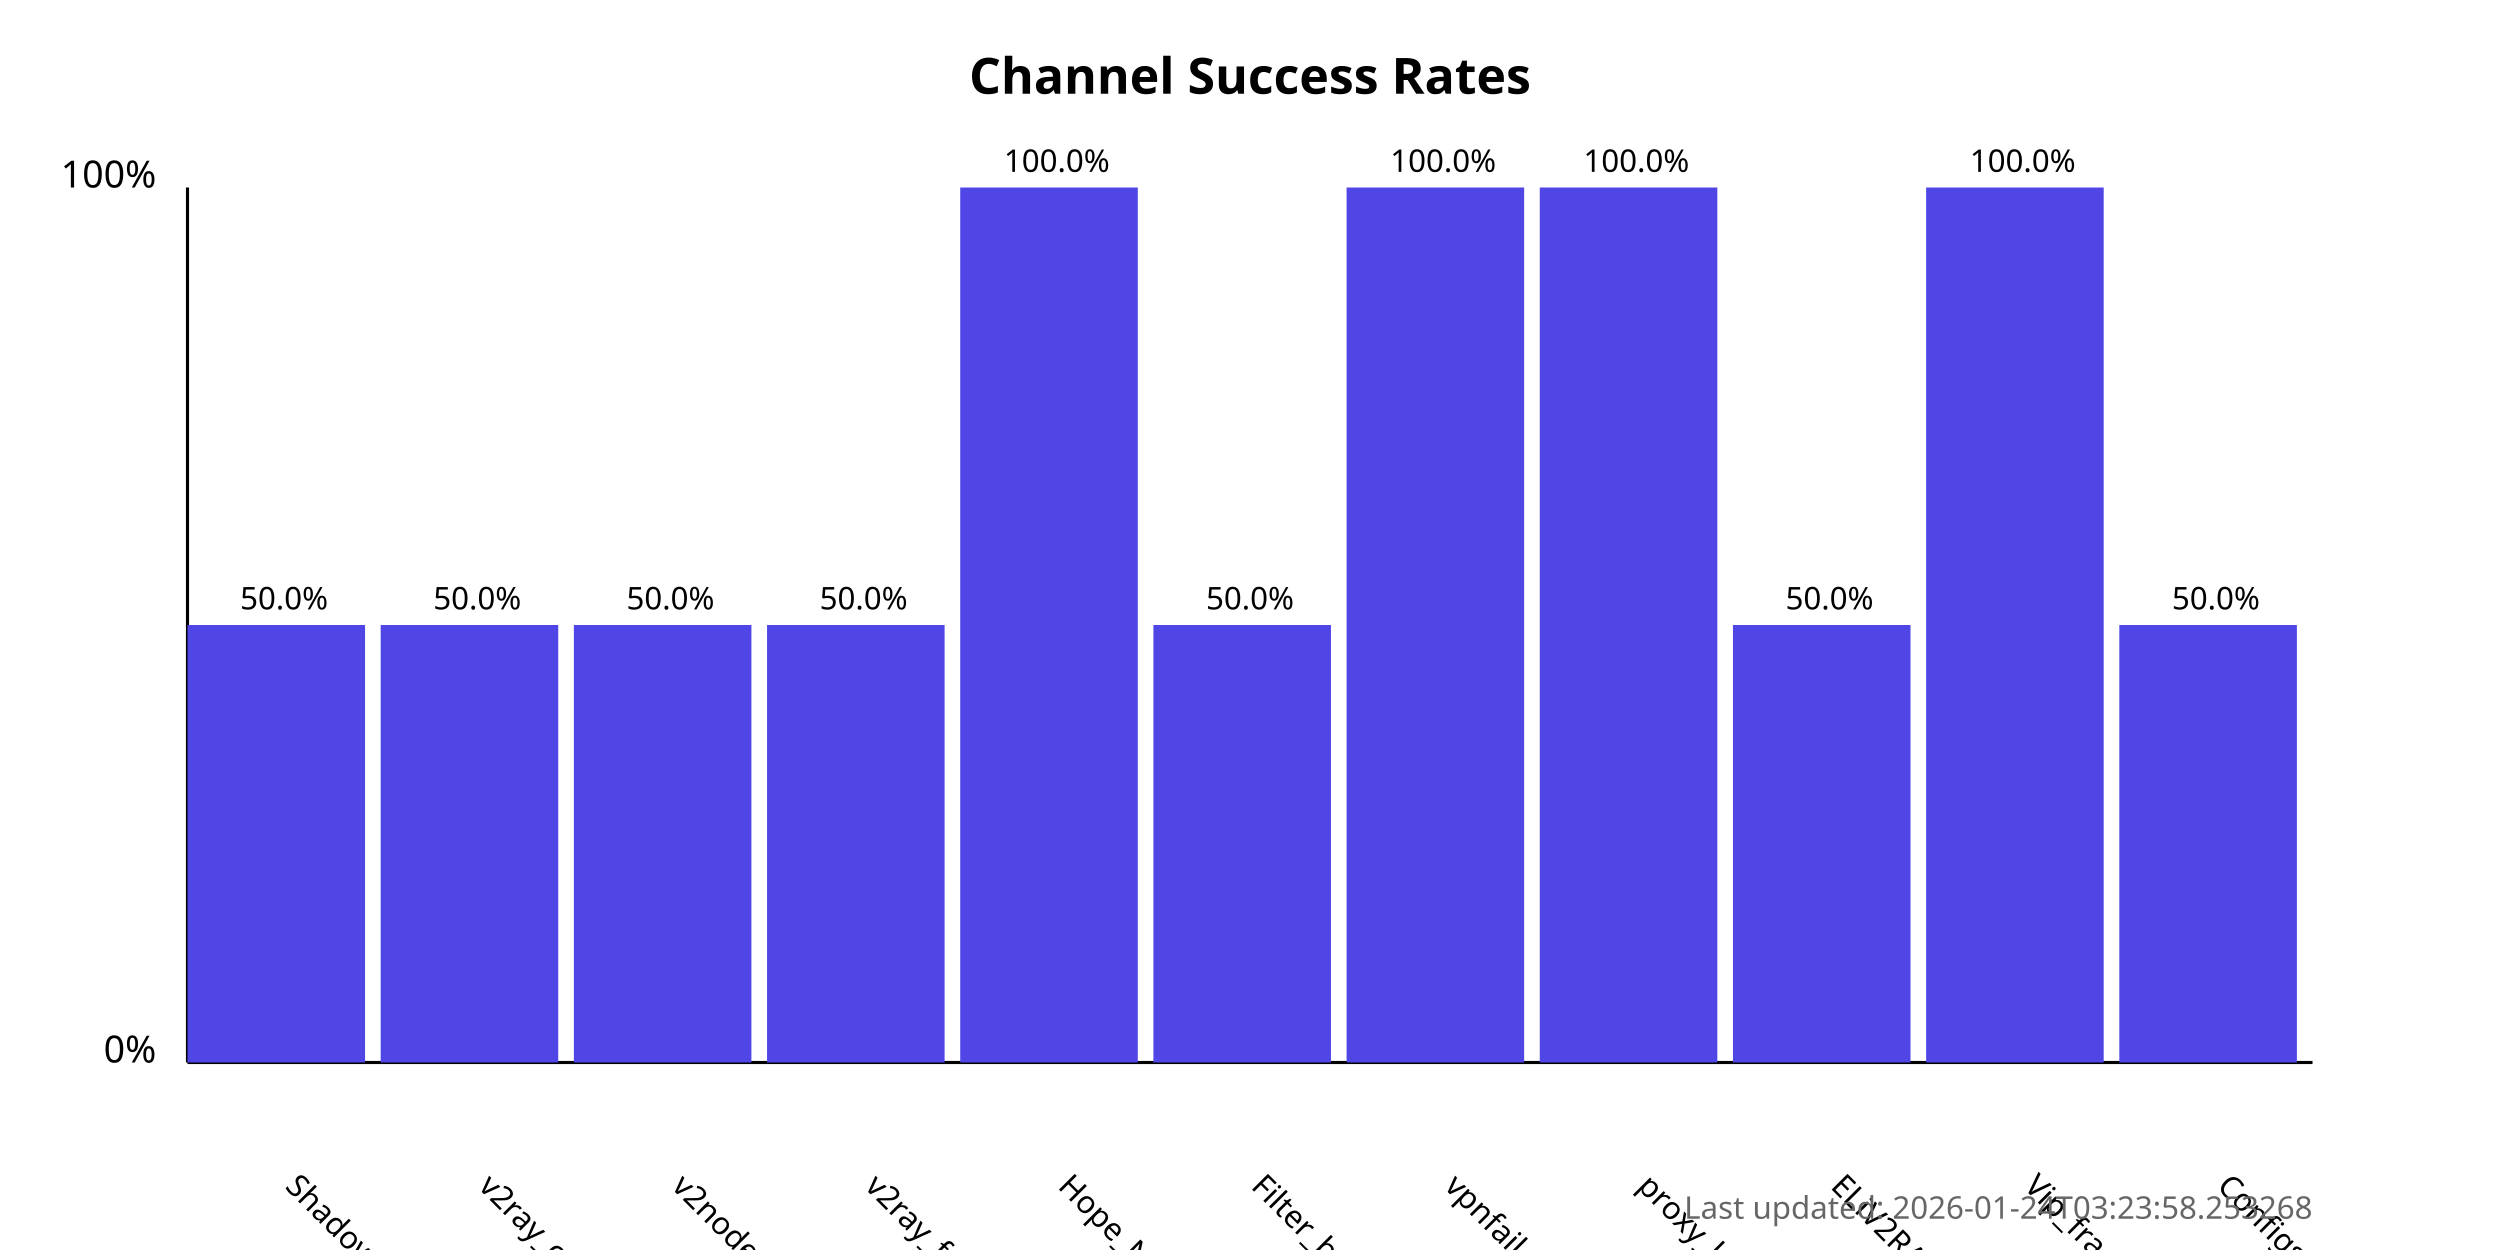
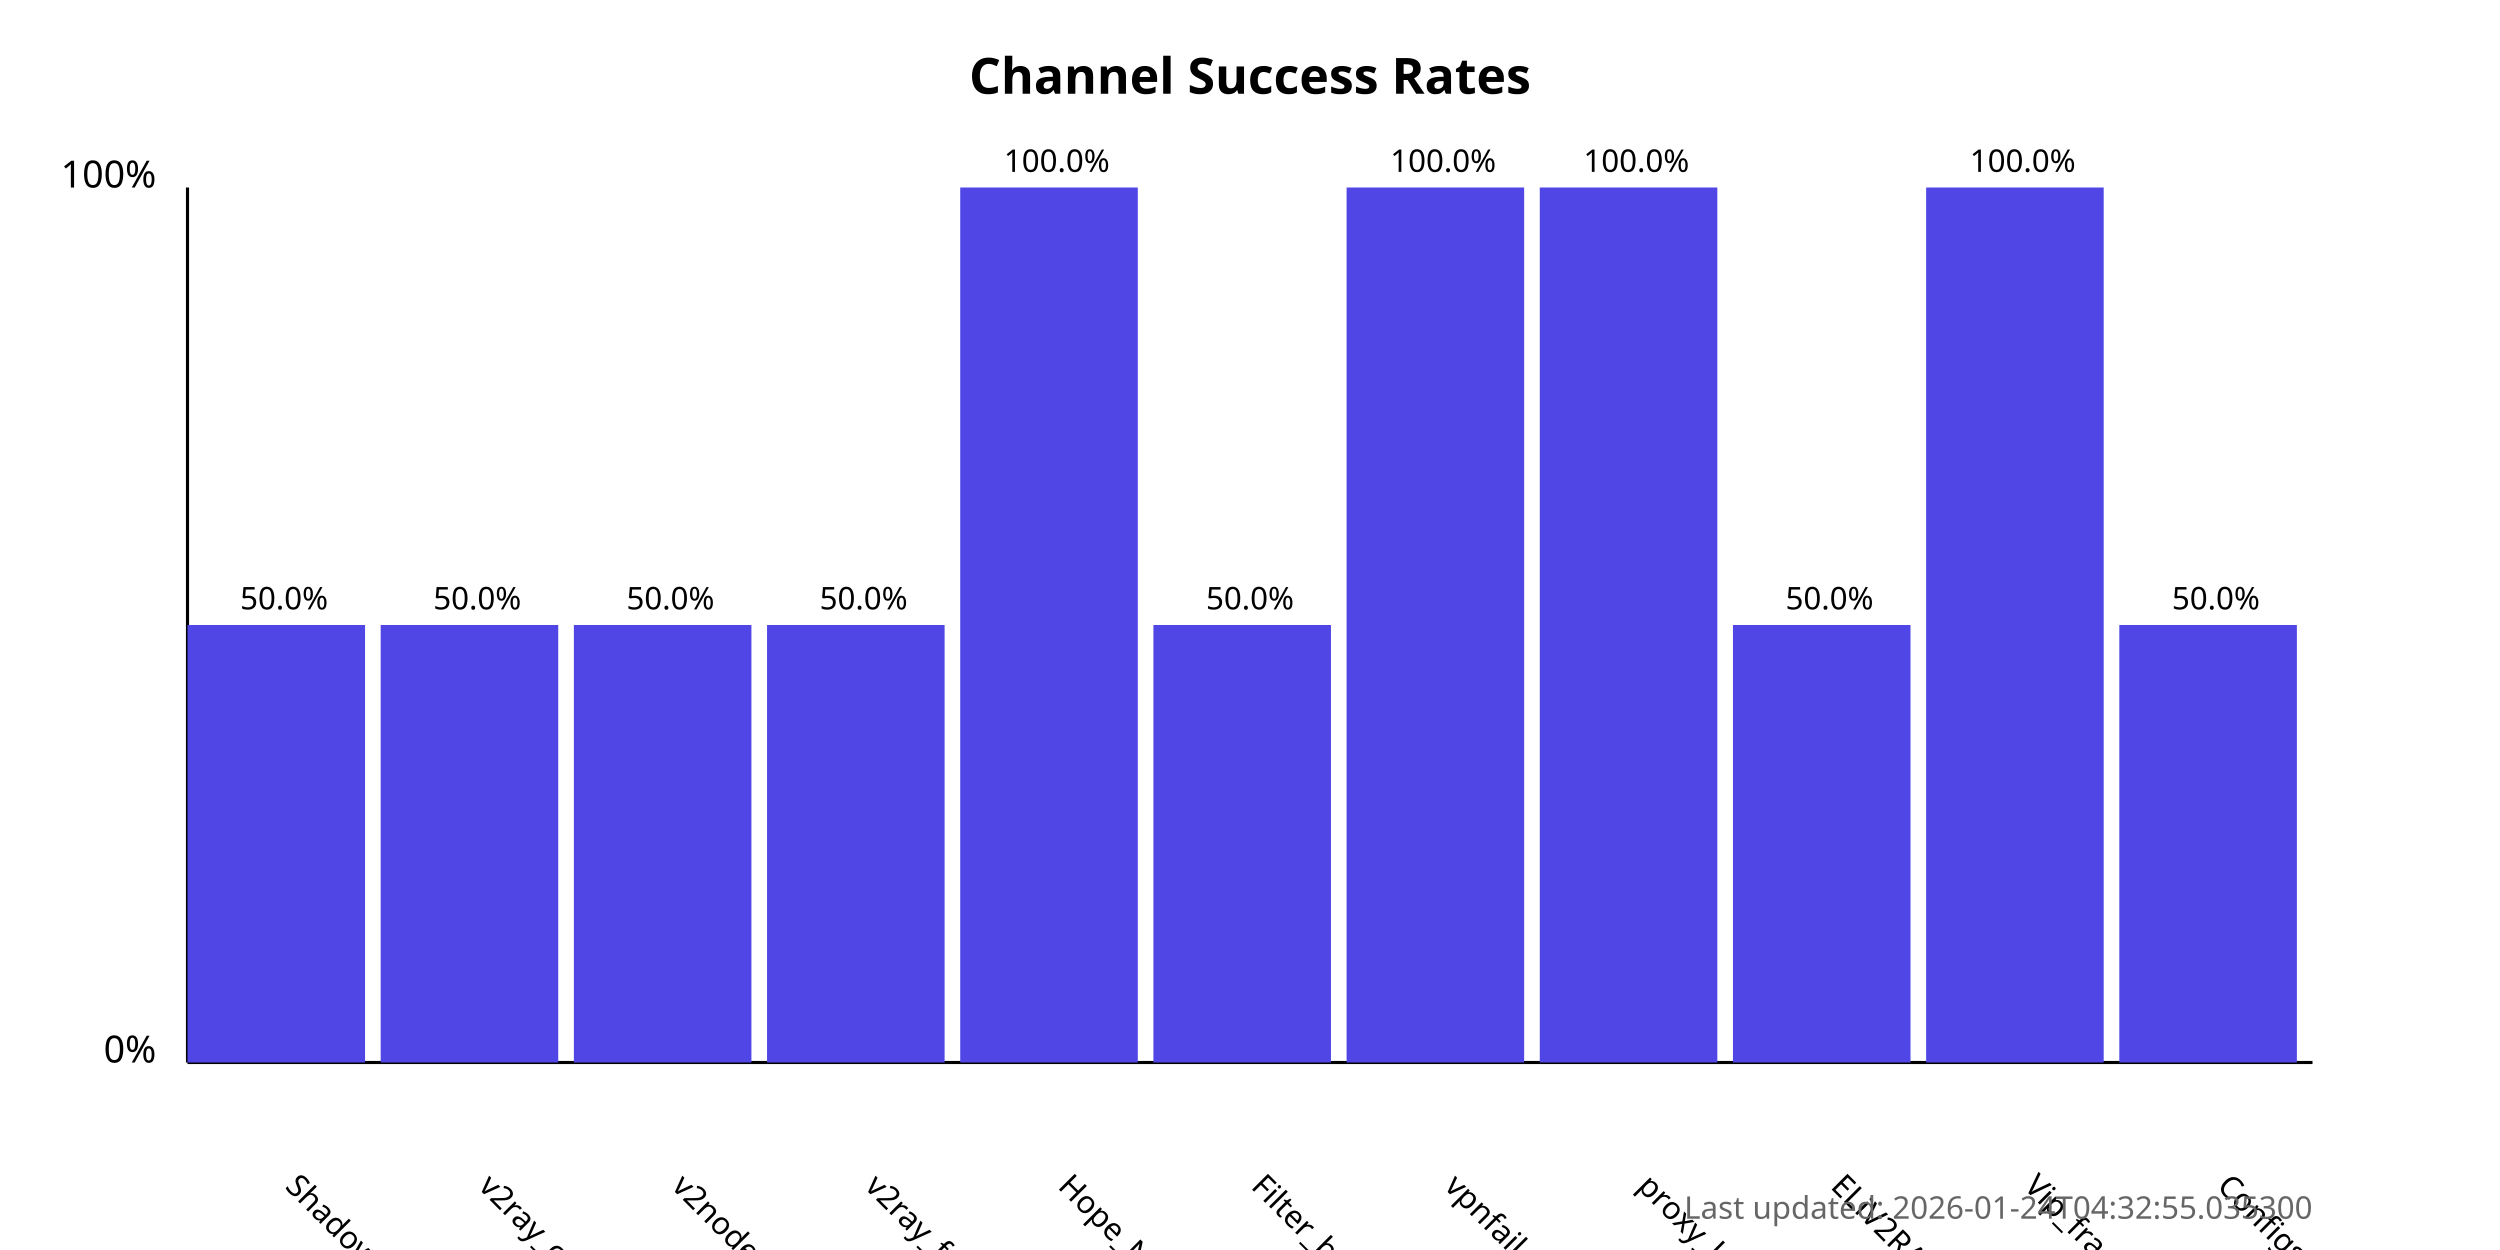
<svg xmlns="http://www.w3.org/2000/svg" width="800" height="400">
  <style>
            .chart-title { font: bold 16px sans-serif; }
            .axis-label { font: 12px sans-serif; }
            .tick-label { font: 10px sans-serif; }
            .bar { fill: #4f46e5; }
            .bar:hover { fill: #6366f1; }
            .timestamp { font: 10px sans-serif; fill: #666; }
        </style>
  <text x="400.0" y="30" text-anchor="middle" class="chart-title">
            Channel Success Rates
        </text>
  <line x1="60" y1="340" x2="60" y2="60" stroke="black" stroke-width="1" />
  <line x1="60" y1="340" x2="740" y2="340" stroke="black" stroke-width="1" />
  <text x="50" y="340" text-anchor="end" class="axis-label">0%</text>
  <text x="50" y="60" text-anchor="end" class="axis-label">100%</text>
  <g>
    <rect x="60" y="200.0" width="56.818" height="140.0" class="bar" />
    <text x="90.909" y="380" transform="rotate(45, 90.90909, 380)" text-anchor="start" class="tick-label">
                ShadowProxy66
            </text>
    <text x="90.909" y="195.0" text-anchor="middle" class="tick-label">
                50.0%
            </text>
  </g>
  <g>
    <rect x="121.818" y="200.0" width="56.818" height="140.0" class="bar" />
    <text x="152.727" y="380" transform="rotate(45, 152.7273, 380)" text-anchor="start" class="tick-label">
                v2ray_configs_pool
            </text>
    <text x="152.727" y="195.0" text-anchor="middle" class="tick-label">
                50.0%
            </text>
  </g>
  <g>
    <rect x="183.636" y="200.0" width="56.818" height="140.0" class="bar" />
    <text x="214.545" y="380" transform="rotate(45, 214.5455, 380)" text-anchor="start" class="tick-label">
                v2nodes
            </text>
    <text x="214.545" y="195.0" text-anchor="middle" class="tick-label">
                50.0%
            </text>
  </g>
  <g>
    <rect x="245.455" y="200.0" width="56.818" height="140.0" class="bar" />
    <text x="276.364" y="380" transform="rotate(45, 276.3636, 380)" text-anchor="start" class="tick-label">
                v2ray_free_conf
            </text>
    <text x="276.364" y="195.0" text-anchor="middle" class="tick-label">
                50.0%
            </text>
  </g>
  <g>
    <rect x="307.273" y="60.0" width="56.818" height="280.0" class="bar" />
    <text x="338.182" y="380" transform="rotate(45, 338.1818, 380)" text-anchor="start" class="tick-label">
                Hope_Net
            </text>
    <text x="338.182" y="55.0" text-anchor="middle" class="tick-label">
                100.0%
            </text>
  </g>
  <g>
    <rect x="369.091" y="200.0" width="56.818" height="140.0" class="bar" />
    <text x="400.0" y="380" transform="rotate(45, 400.0, 380)" text-anchor="start" class="tick-label">
                Filter_breaker
            </text>
    <text x="400.0" y="195.0" text-anchor="middle" class="tick-label">
                50.0%
            </text>
  </g>
  <g>
    <rect x="430.909" y="60.0" width="56.818" height="280.0" class="bar" />
    <text x="461.818" y="380" transform="rotate(45, 461.8182, 380)" text-anchor="start" class="tick-label">
                vpnfail_vless
            </text>
    <text x="461.818" y="55.0" text-anchor="middle" class="tick-label">
                100.0%
            </text>
  </g>
  <g>
    <rect x="492.727" y="60.0" width="56.818" height="280.0" class="bar" />
    <text x="523.636" y="380" transform="rotate(45, 523.6364, 380)" text-anchor="start" class="tick-label">
                proxy_kafee
            </text>
    <text x="523.636" y="55.0" text-anchor="middle" class="tick-label">
                100.0%
            </text>
  </g>
  <g>
    <rect x="554.545" y="200.0" width="56.818" height="140.0" class="bar" />
    <text x="585.455" y="380" transform="rotate(45, 585.4545, 380)" text-anchor="start" class="tick-label">
                ELiV2RAY
            </text>
    <text x="585.455" y="195.0" text-anchor="middle" class="tick-label">
                50.0%
            </text>
  </g>
  <g>
    <rect x="616.364" y="60.0" width="56.818" height="280.0" class="bar" />
    <text x="647.273" y="380" transform="rotate(45, 647.2727, 380)" text-anchor="start" class="tick-label">
                Vip_fragment_v2ray
            </text>
    <text x="647.273" y="55.0" text-anchor="middle" class="tick-label">
                100.0%
            </text>
  </g>
  <g>
    <rect x="678.182" y="200.0" width="56.818" height="140.0" class="bar" />
    <text x="709.091" y="380" transform="rotate(45, 709.0909, 380)" text-anchor="start" class="tick-label">
                ConfigsHubPlus
            </text>
    <text x="709.091" y="195.0" text-anchor="middle" class="tick-label">
                50.0%
            </text>
  </g>
  <text x="740" y="390" text-anchor="end" class="timestamp">
-             Last updated: 2026-01-24T03:23:58.253268
+             Last updated: 2026-01-24T04:32:55.035300
        </text>
</svg>
